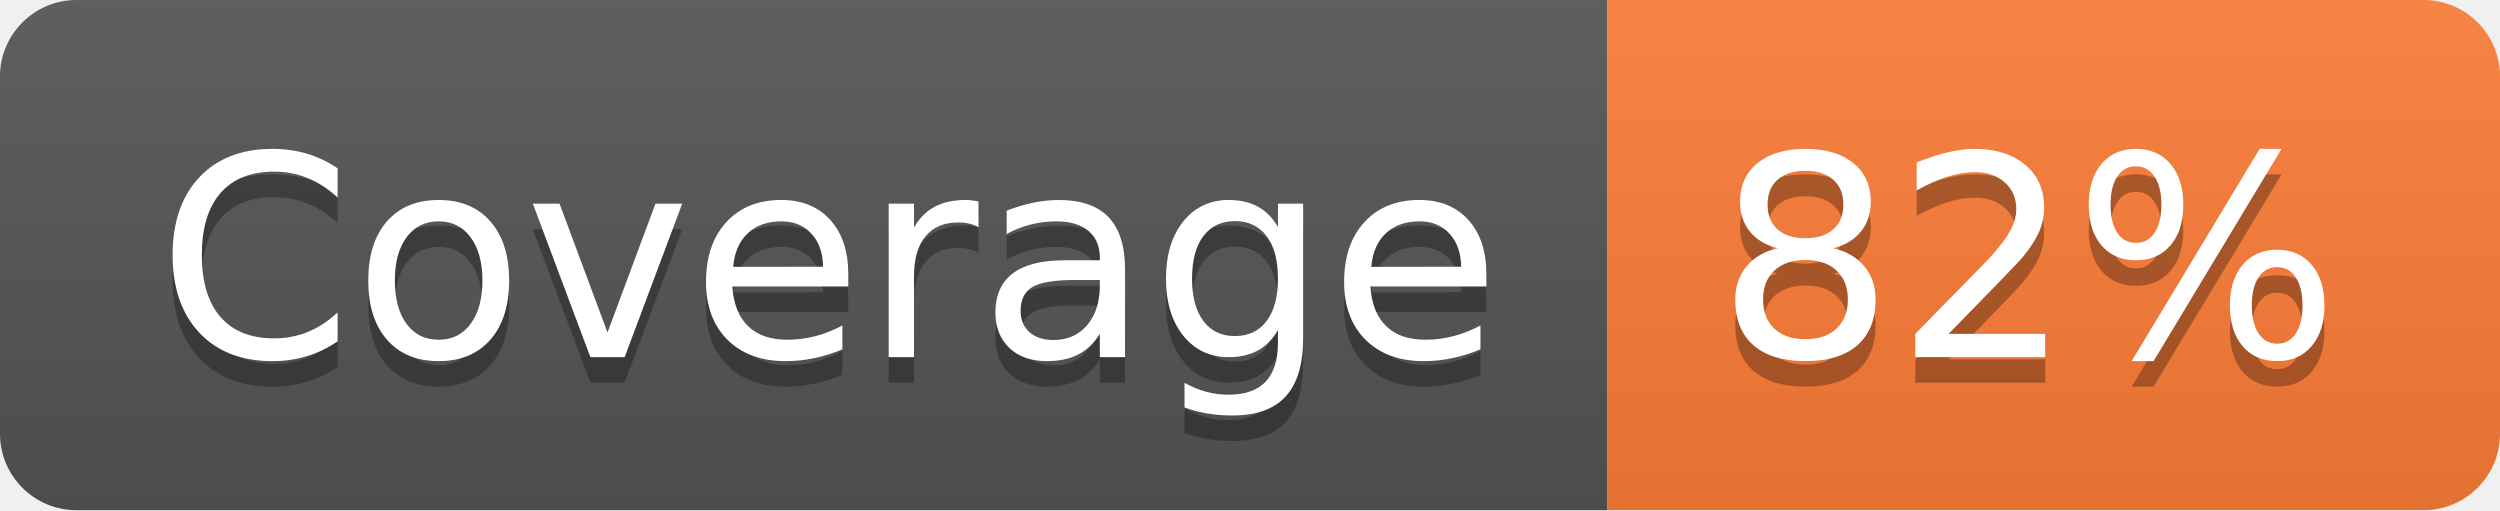
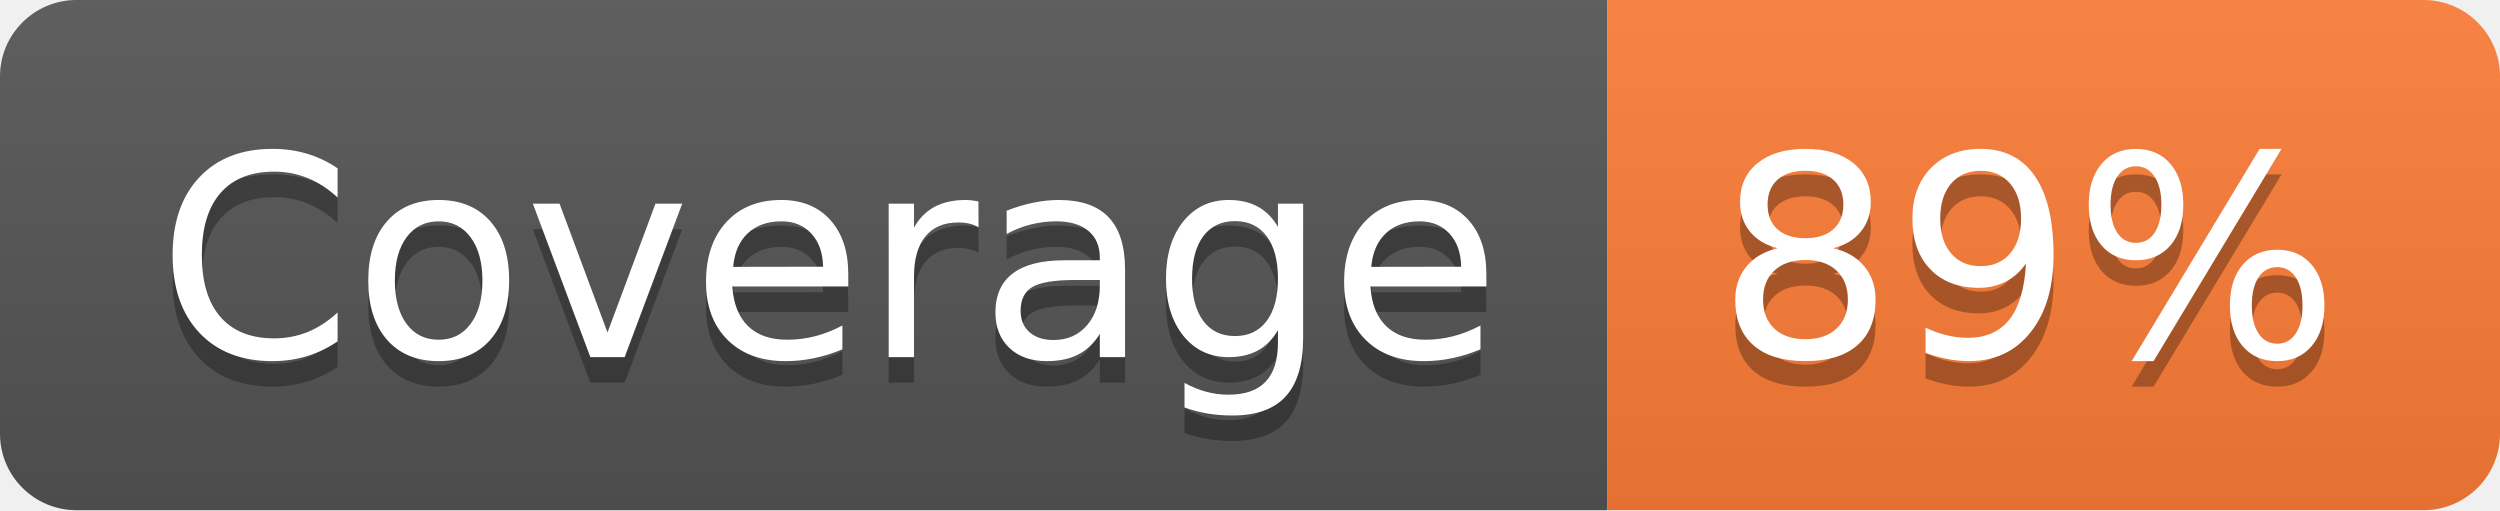
- <svg xmlns="http://www.w3.org/2000/svg" width="98" height="20" role="img" aria-label="Coverage: 82%">
+ <svg xmlns="http://www.w3.org/2000/svg" width="98" height="20" role="img" aria-label="Coverage: 89%">
  <linearGradient id="s" x2="0" y2="100%">
    <stop offset="0" stop-color="#bbb" stop-opacity=".1" />
    <stop offset="1" stop-opacity=".1" />
  </linearGradient>
  <clipPath id="r">
    <rect width="98" height="20" rx="3" fill="#fff" />
  </clipPath>
  <g clip-path="url(#r)">
    <rect width="63" height="20" fill="#555" />
    <rect x="63" width="35" height="20" fill="#fe7d37" />
    <rect width="98" height="20" fill="url(#s)" />
  </g>
  <g fill="#fff" text-anchor="middle" font-family="Verdana,Geneva,DejaVu Sans,sans-serif" text-rendering="geometricPrecision" font-size="110">
    <text aria-hidden="true" x="325" y="150" fill="#010101" fill-opacity=".3" transform="scale(.1)" textLength="530">Coverage</text>
    <text x="325" y="140" transform="scale(.1)" fill="#fff" textLength="530">Coverage</text>
-     <text aria-hidden="true" x="795" y="150" fill="#010101" fill-opacity=".3" transform="scale(.1)" textLength="250">82%</text>
-     <text x="795" y="140" transform="scale(.1)" fill="#fff" textLength="250">82%</text>
+     <text aria-hidden="true" x="795" y="150" fill="#010101" fill-opacity=".3" transform="scale(.1)" textLength="250">89%</text>
+     <text x="795" y="140" transform="scale(.1)" fill="#fff" textLength="250">89%</text>
  </g>
</svg>
